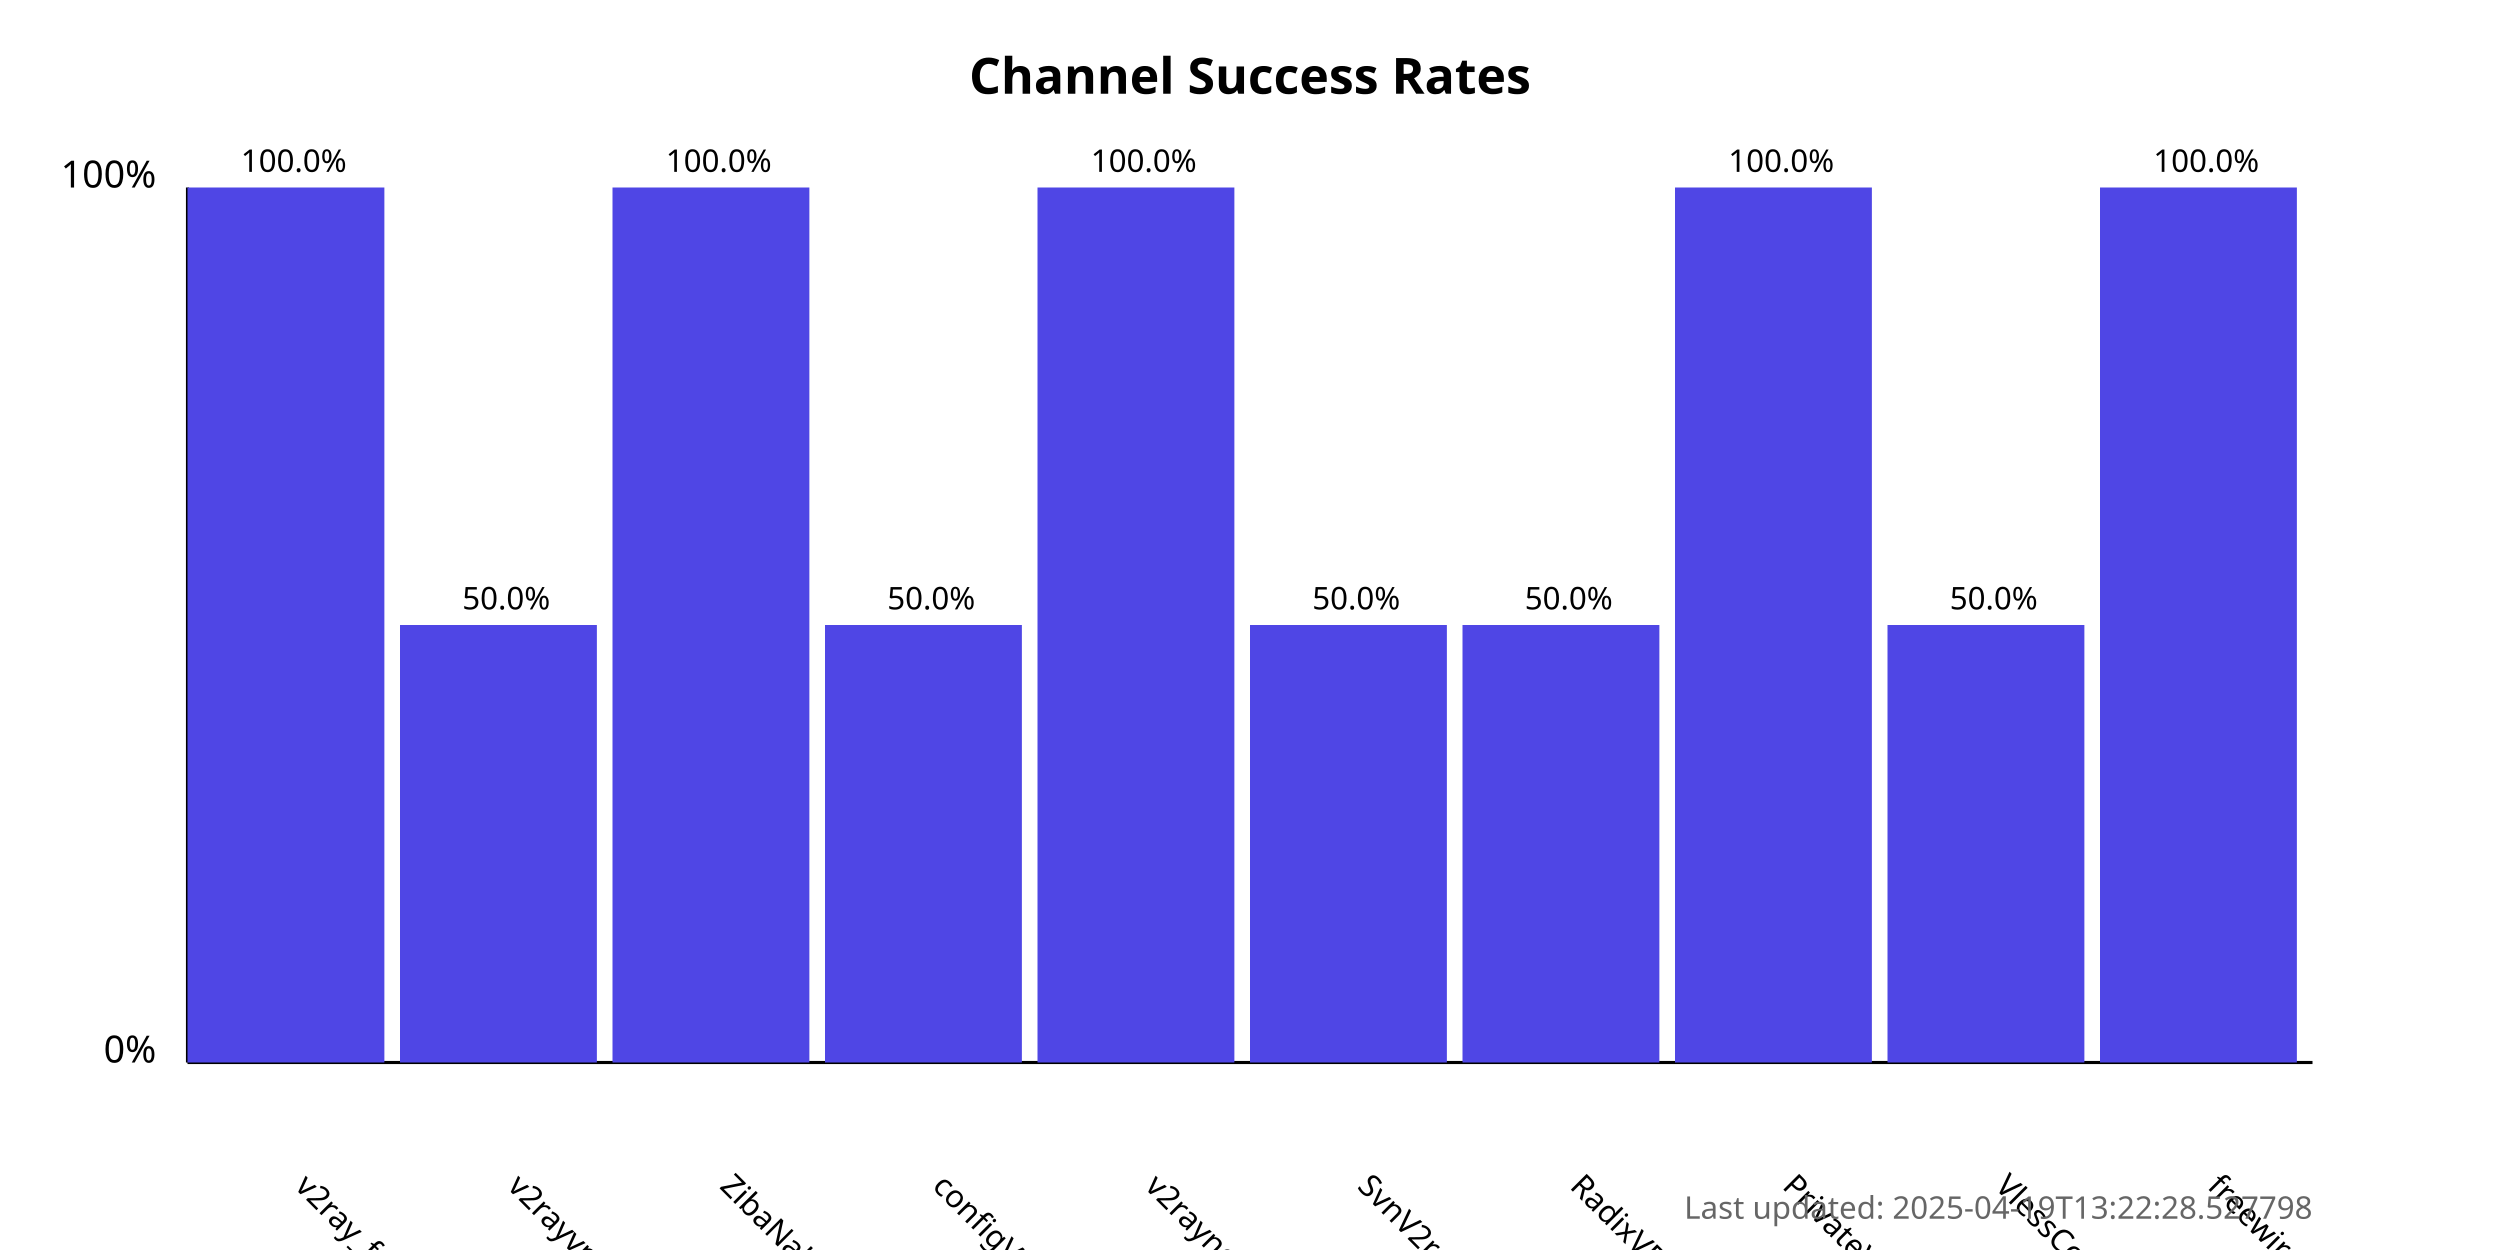
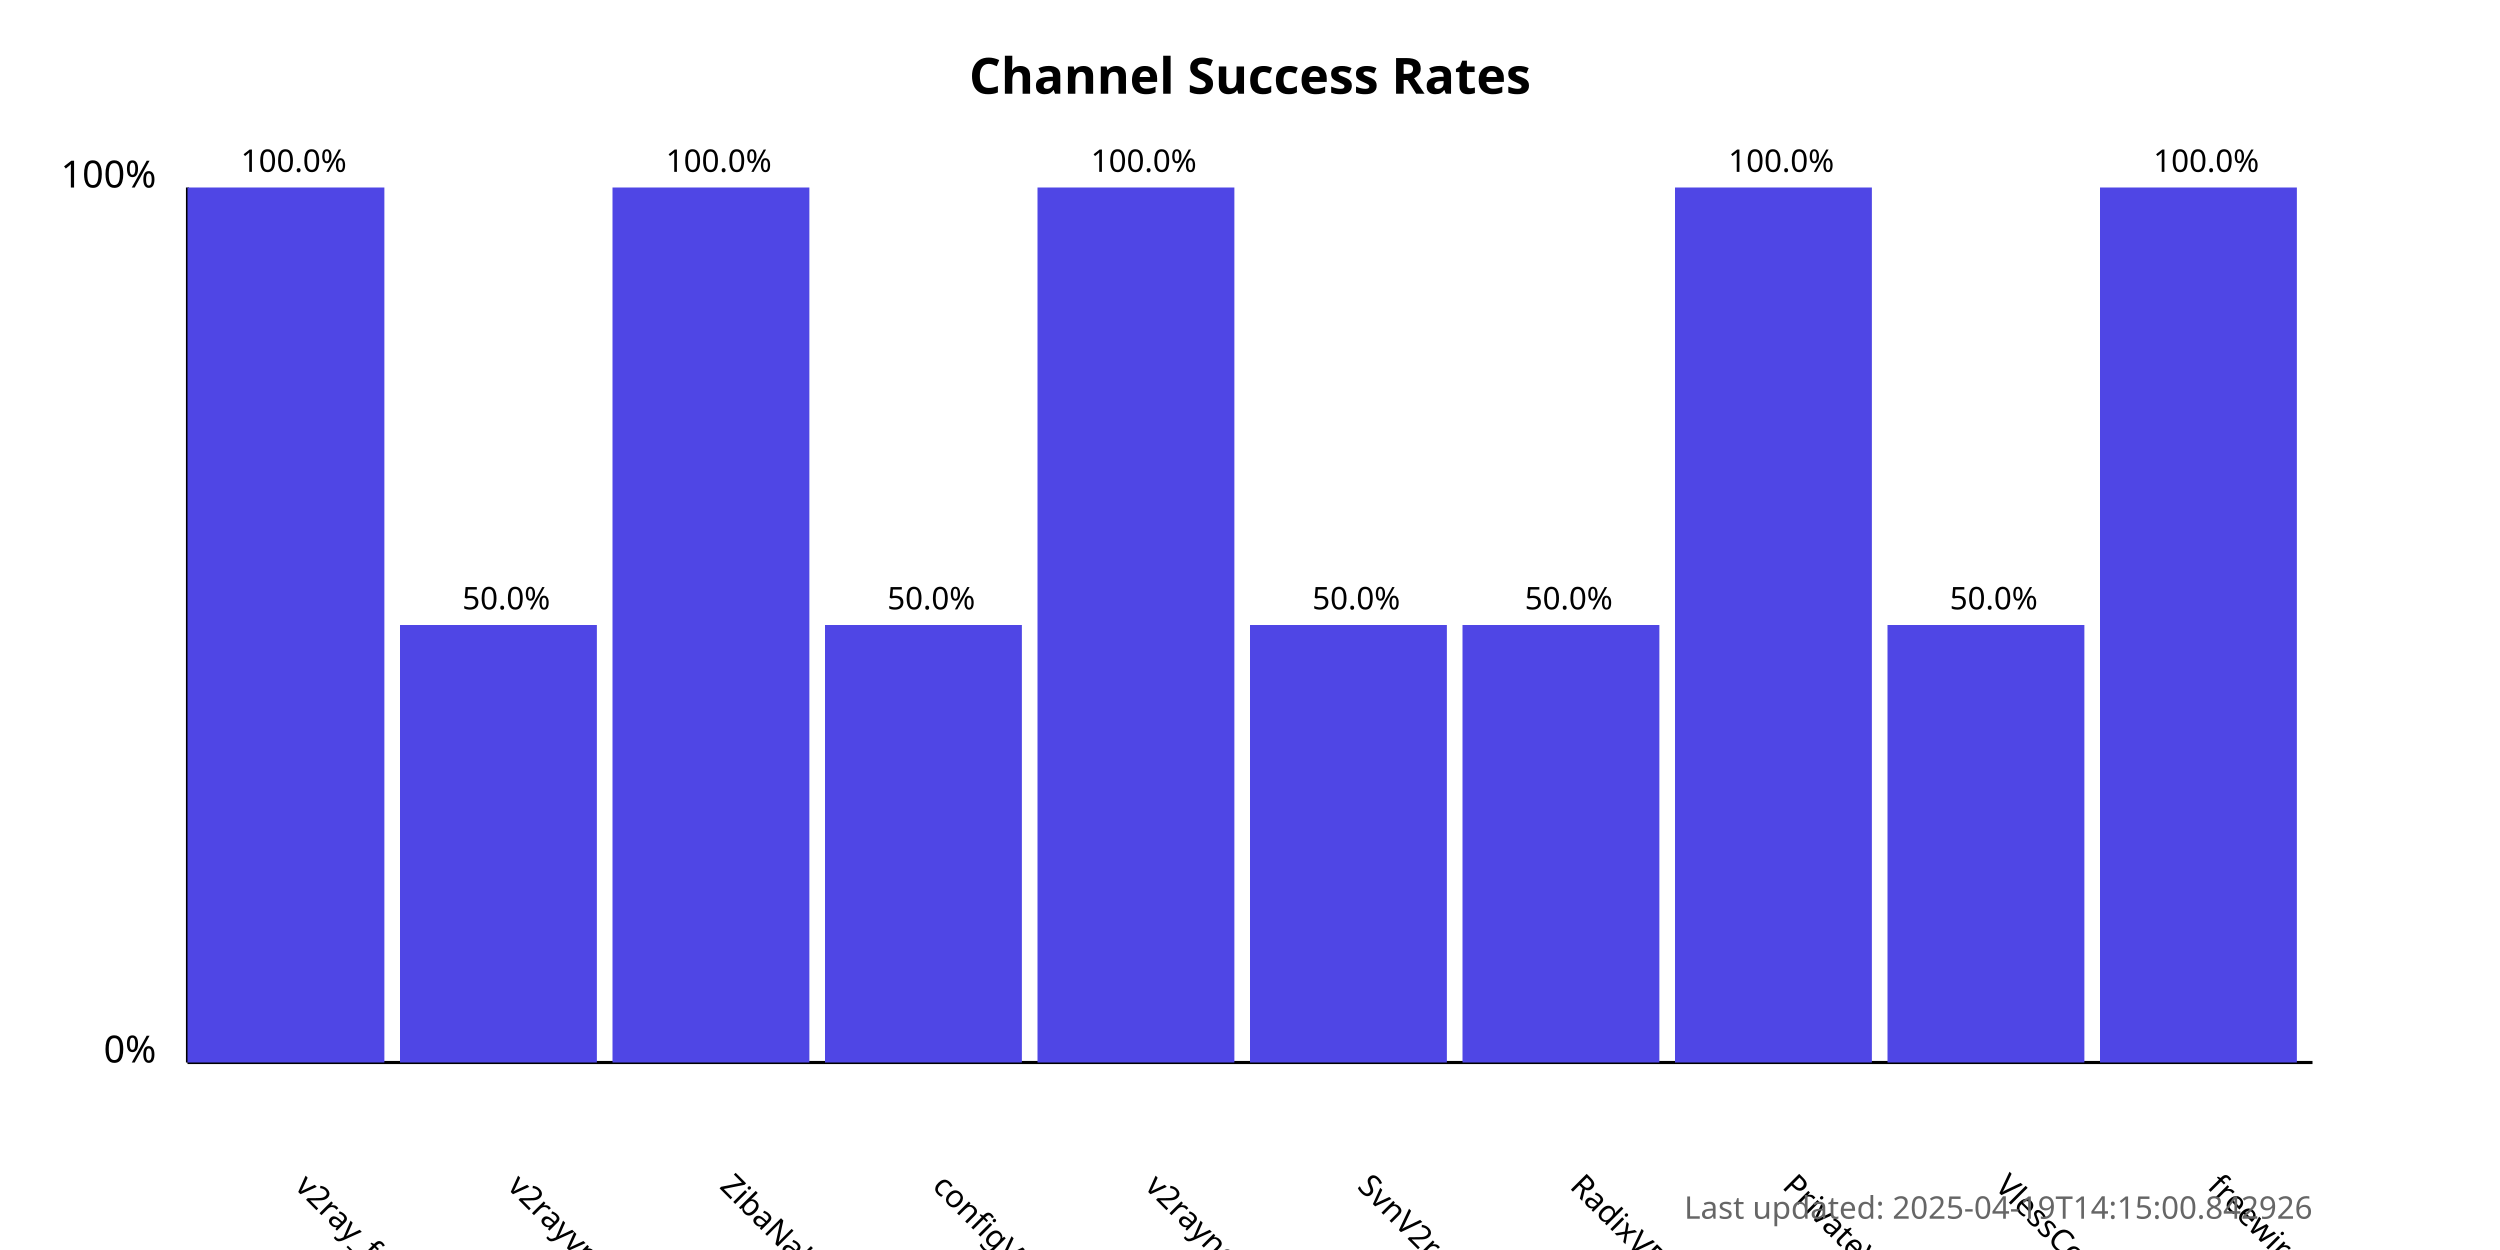
<svg xmlns="http://www.w3.org/2000/svg" width="800" height="400">
  <style>
            .chart-title { font: bold 16px sans-serif; }
            .axis-label { font: 12px sans-serif; }
            .tick-label { font: 10px sans-serif; }
            .bar { fill: #4f46e5; }
            .bar:hover { fill: #6366f1; }
            .timestamp { font: 10px sans-serif; fill: #666; }
        </style>
  <text x="400.0" y="30" text-anchor="middle" class="chart-title">
            Channel Success Rates
        </text>
  <line x1="60" y1="340" x2="60" y2="60" stroke="black" stroke-width="1" />
  <line x1="60" y1="340" x2="740" y2="340" stroke="black" stroke-width="1" />
  <text x="50" y="340" text-anchor="end" class="axis-label">0%</text>
  <text x="50" y="60" text-anchor="end" class="axis-label">100%</text>
  <g>
    <rect x="60" y="60.0" width="63.0" height="280.0" class="bar" />
    <text x="94.0" y="380" transform="rotate(45, 94.0, 380)" text-anchor="start" class="tick-label">
                v2ray_free_conf
            </text>
    <text x="94.0" y="55.0" text-anchor="middle" class="tick-label">
                100.0%
            </text>
  </g>
  <g>
    <rect x="128.0" y="200.0" width="63.0" height="140.0" class="bar" />
    <text x="162.0" y="380" transform="rotate(45, 162.0, 380)" text-anchor="start" class="tick-label">
                v2rayvpno
            </text>
    <text x="162.0" y="195.0" text-anchor="middle" class="tick-label">
                50.0%
            </text>
  </g>
  <g>
    <rect x="196.0" y="60.0" width="63.0" height="280.0" class="bar" />
    <text x="230.0" y="380" transform="rotate(45, 230.0, 380)" text-anchor="start" class="tick-label">
                ZibaNabz
            </text>
    <text x="230.0" y="55.0" text-anchor="middle" class="tick-label">
                100.0%
            </text>
  </g>
  <g>
    <rect x="264.0" y="200.0" width="63.0" height="140.0" class="bar" />
    <text x="298.0" y="380" transform="rotate(45, 298.0, 380)" text-anchor="start" class="tick-label">
                configV2rayForFree
            </text>
    <text x="298.0" y="195.0" text-anchor="middle" class="tick-label">
                50.0%
            </text>
  </g>
  <g>
    <rect x="332.0" y="60.0" width="63.0" height="280.0" class="bar" />
    <text x="366.0" y="380" transform="rotate(45, 366.0, 380)" text-anchor="start" class="tick-label">
                v2rayngvpn
            </text>
    <text x="366.0" y="55.0" text-anchor="middle" class="tick-label">
                100.0%
            </text>
  </g>
  <g>
    <rect x="400.0" y="200.0" width="63.0" height="140.0" class="bar" />
    <text x="434.0" y="380" transform="rotate(45, 434.0, 380)" text-anchor="start" class="tick-label">
                SvnV2ray
            </text>
    <text x="434.0" y="195.0" text-anchor="middle" class="tick-label">
                50.0%
            </text>
  </g>
  <g>
    <rect x="468.0" y="200.0" width="63.0" height="140.0" class="bar" />
    <text x="502.0" y="380" transform="rotate(45, 502.0, 380)" text-anchor="start" class="tick-label">
                RadixVPN
            </text>
    <text x="502.0" y="195.0" text-anchor="middle" class="tick-label">
                50.0%
            </text>
  </g>
  <g>
    <rect x="536.0" y="60.0" width="63.0" height="280.0" class="bar" />
    <text x="570.0" y="380" transform="rotate(45, 570.0, 380)" text-anchor="start" class="tick-label">
                PrivateVPNs
            </text>
    <text x="570.0" y="55.0" text-anchor="middle" class="tick-label">
                100.0%
            </text>
  </g>
  <g>
    <rect x="604.0" y="200.0" width="63.0" height="140.0" class="bar" />
    <text x="638.0" y="380" transform="rotate(45, 638.0, 380)" text-anchor="start" class="tick-label">
                VlessConfig
            </text>
    <text x="638.0" y="195.0" text-anchor="middle" class="tick-label">
                50.0%
            </text>
  </g>
  <g>
    <rect x="672.0" y="60.0" width="63.0" height="280.0" class="bar" />
    <text x="706.0" y="380" transform="rotate(45, 706.0, 380)" text-anchor="start" class="tick-label">
                freewireguard
            </text>
    <text x="706.0" y="55.0" text-anchor="middle" class="tick-label">
                100.0%
            </text>
  </g>
  <text x="740" y="390" text-anchor="end" class="timestamp">
-             Last updated: 2025-04-19T13:22:28.527798
+             Last updated: 2025-04-19T14:15:00.842926
        </text>
</svg>
